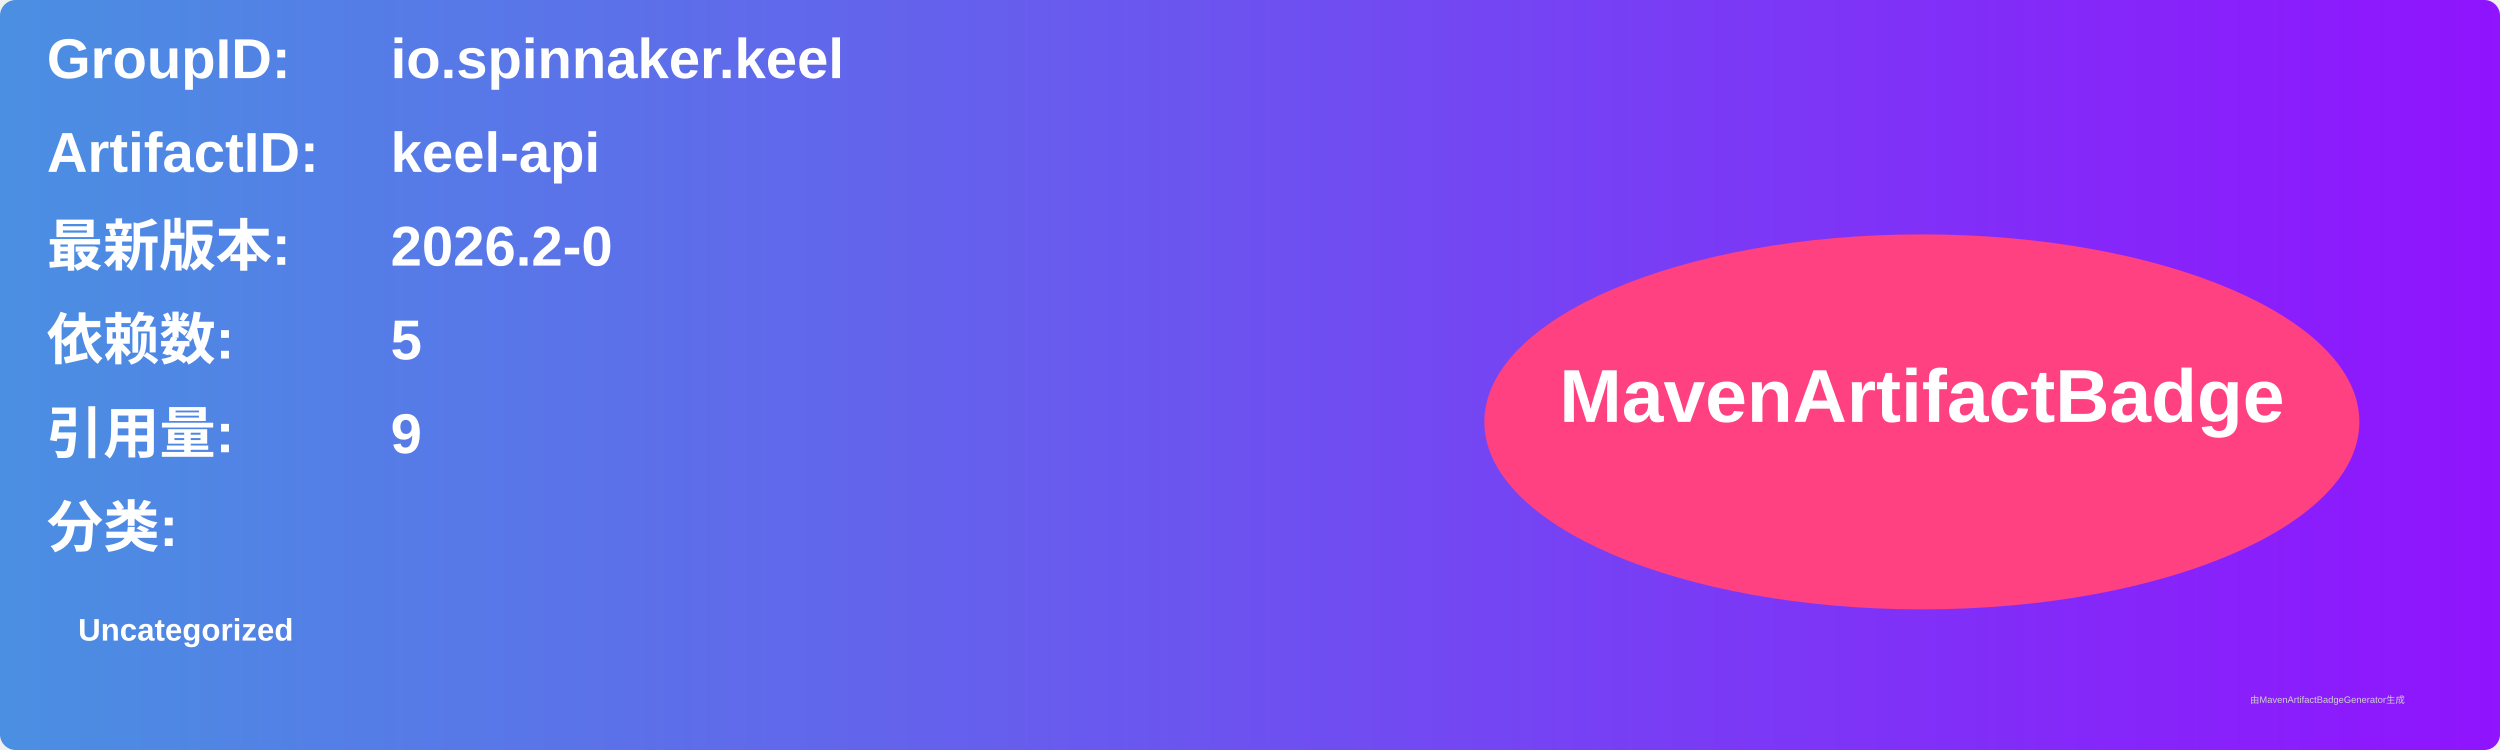
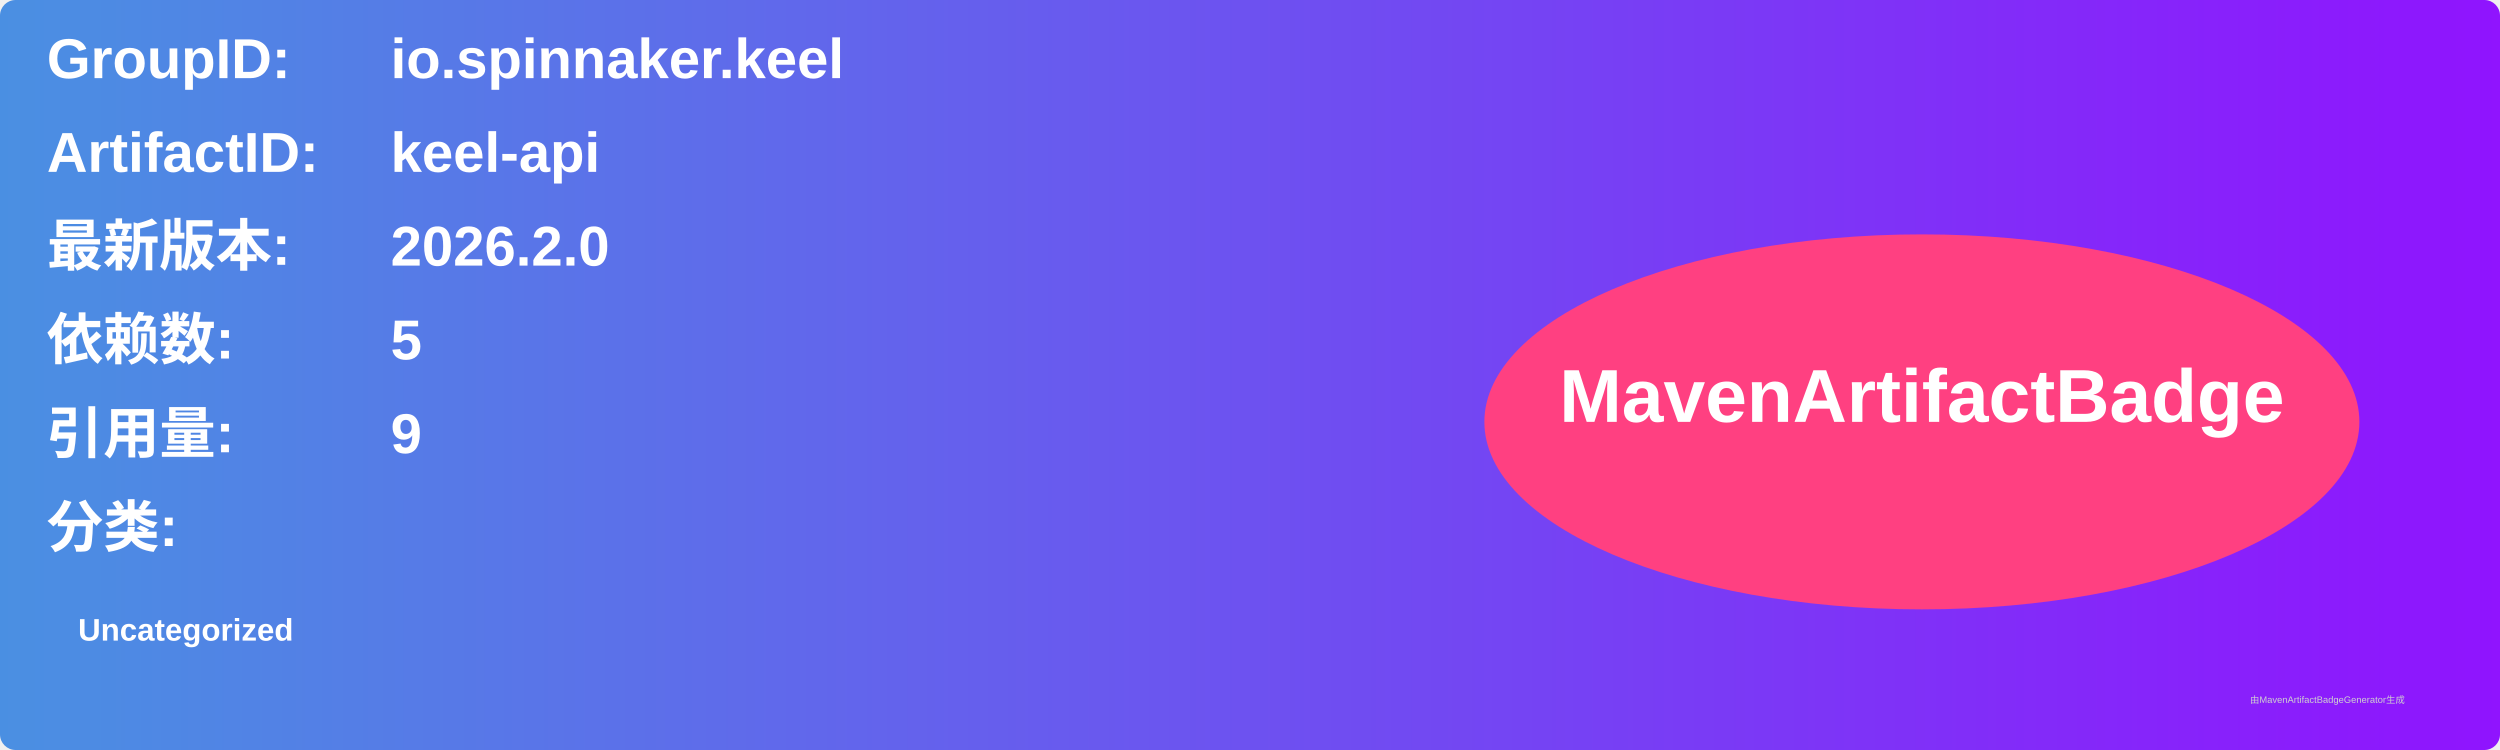
<svg xmlns="http://www.w3.org/2000/svg" width="800" height="240" viewBox="0 0 800 240">
  <linearGradient id="grad" x1="0%" y1="0%" x2="100%" y2="0%">
    <stop offset="0%" stop-color="#4a90e2" />
    <stop offset="100%" stop-color="#9013fe" />
  </linearGradient>
  <rect width="100%" height="100%" rx="5" ry="5" fill="url(#grad)" />
  <g transform="translate(15, 15)">
    <text x="0" y="10" font-family="Arial" font-size="18" fill="white" font-weight="bold" width="260">GroupID:</text>
    <text x="110" y="10" font-family="Arial" font-size="18" fill="white" font-weight="bold" width="460">io.spinnaker.keel</text>
    <text x="0" y="40" font-family="Arial" font-size="18" fill="white" font-weight="bold" width="260">ArtifactID:</text>
    <text x="110" y="40" font-family="Arial" font-size="18" fill="white" font-weight="bold" width="460">keel-api</text>
    <text x="0" y="70" font-family="Arial" font-size="18" fill="white" font-weight="bold">最新版本:</text>
    <text x="110" y="70" font-family="Arial" font-size="18" fill="white" font-weight="bold">
-       <tspan font-weight="bold">2026.2-0</tspan>
+       <tspan font-weight="bold">2026.2.0</tspan>
    </text>
    <text x="0" y="100" font-family="Arial" font-size="18" fill="white" font-weight="bold">依赖数: </text>
    <text x="110" y="100" font-family="Arial" font-size="18" fill="white">
      <tspan font-weight="bold">5</tspan>
    </text>
    <text x="0" y="130" font-family="Arial" font-size="18" fill="white" font-weight="bold">引用量: </text>
    <text x="110" y="130" font-family="Arial" font-size="18" fill="white">
      <tspan font-weight="bold">9</tspan>
    </text>
    <text x="0" y="160" font-family="Arial" font-size="18" fill="white" font-weight="bold">分类:</text>
    <text x="10" y="190" font-family="Arial" font-size="10" fill="white">
      <tspan font-weight="bold">Uncategorized</tspan>
    </text>
    <ellipse cx="600" cy="120" rx="140" ry="60" fill="#ff4081" />
    <text x="600" y="120" text-anchor="middle" font-family="Arial" font-size="24" fill="white" font-weight="bold">MavenArtifactBadge</text>
  </g>
  <text x="720" y="225" font-family="Arial" font-size="3" fill="#d0d0d0">由MavenArtifactBadgeGenerator生成</text>
</svg>
